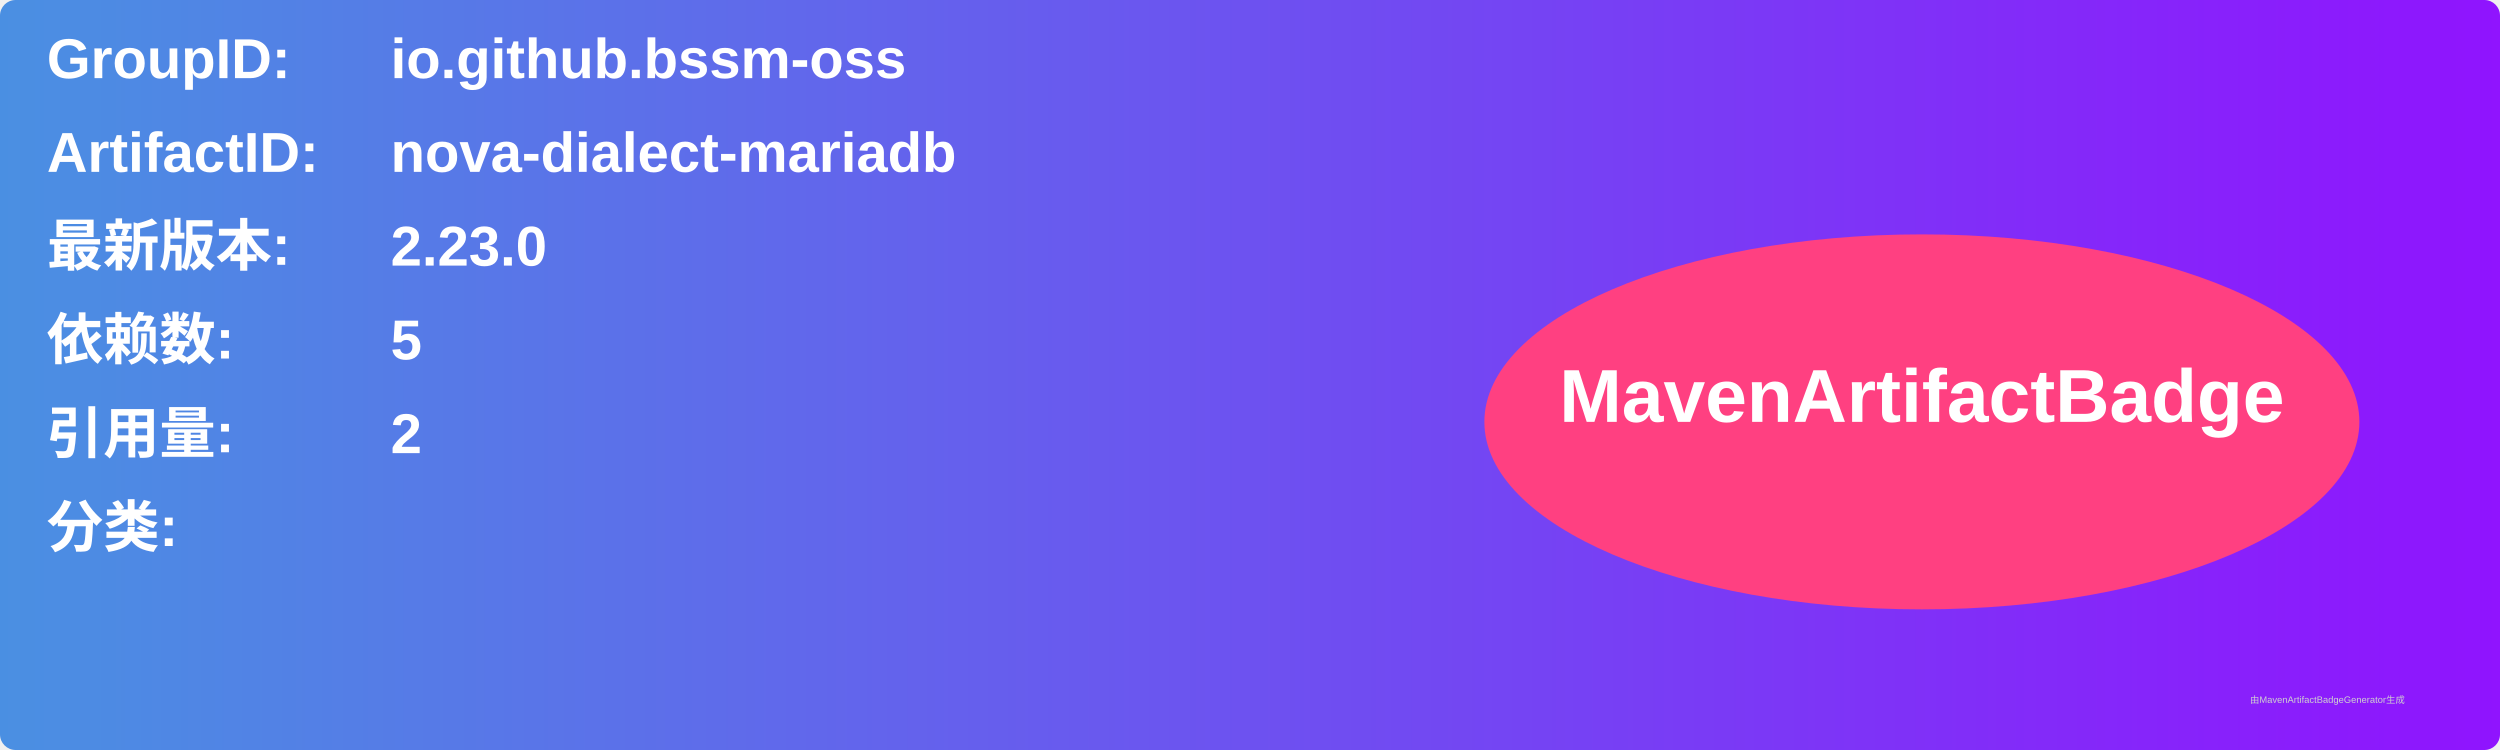
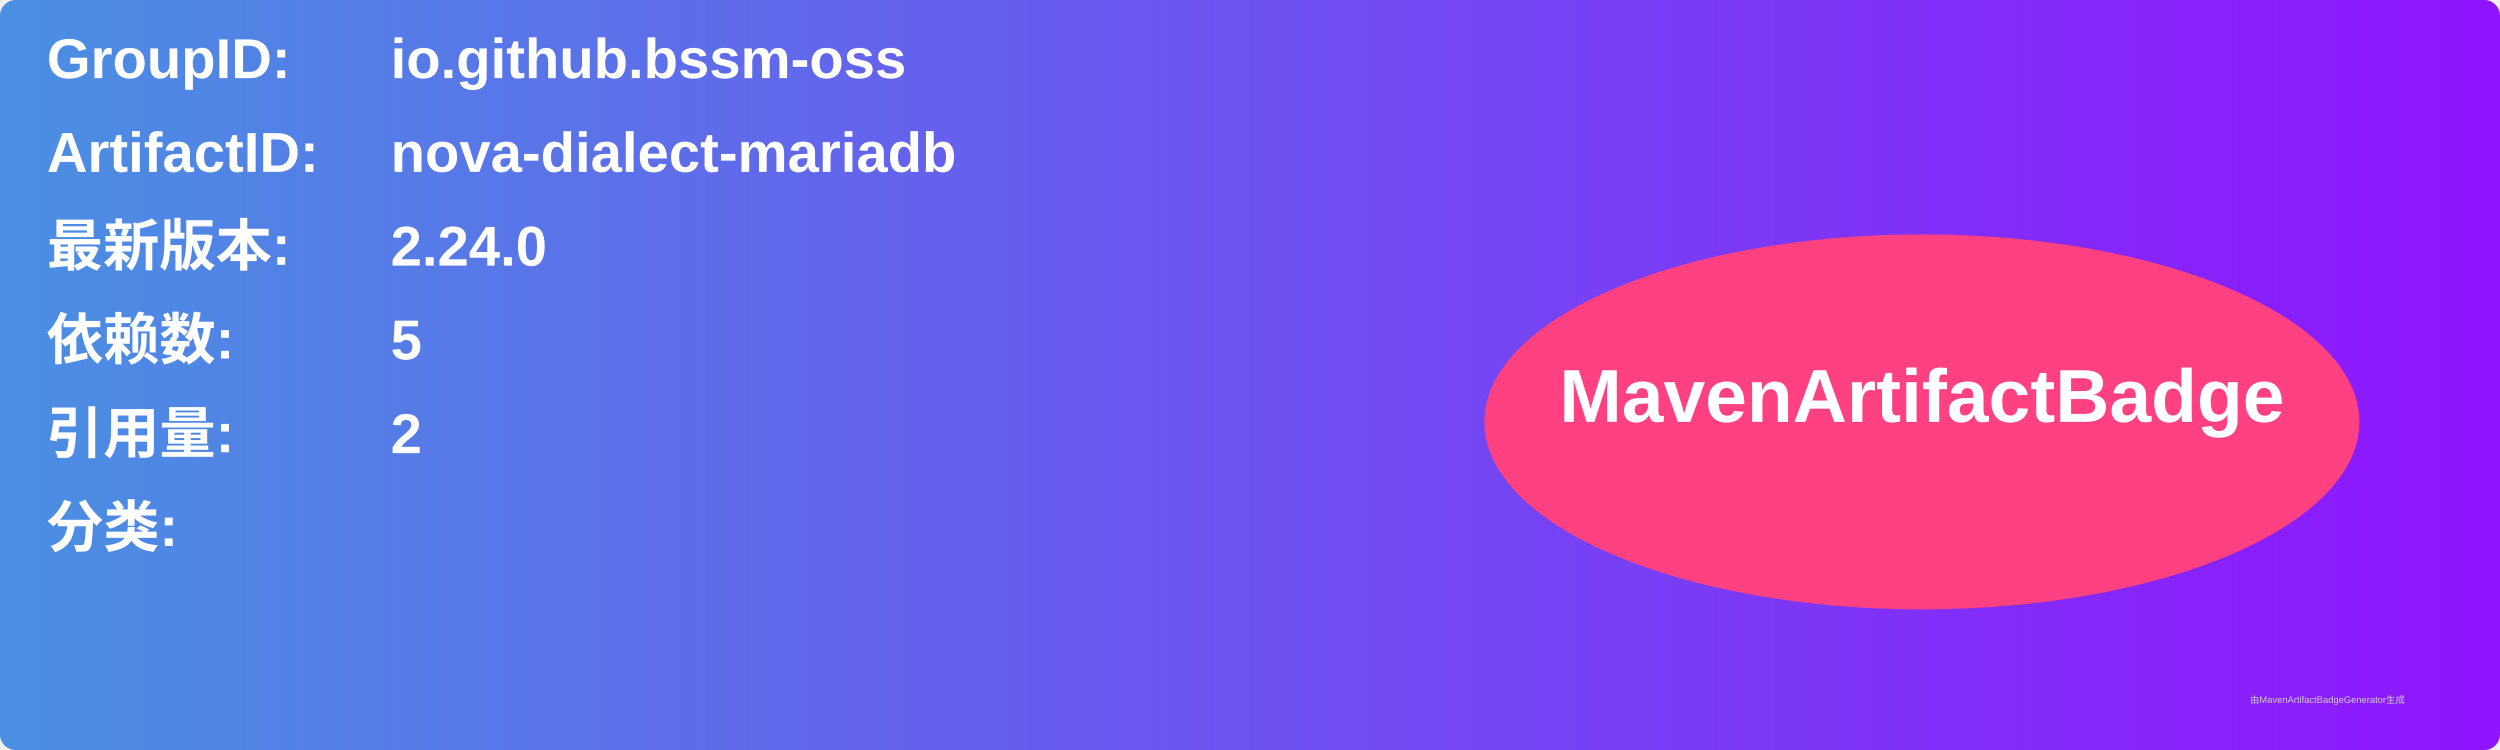
<svg xmlns="http://www.w3.org/2000/svg" width="800" height="240" viewBox="0 0 800 240">
  <linearGradient id="grad" x1="0%" y1="0%" x2="100%" y2="0%">
    <stop offset="0%" stop-color="#4a90e2" />
    <stop offset="100%" stop-color="#9013fe" />
  </linearGradient>
  <rect width="100%" height="100%" rx="5" ry="5" fill="url(#grad)" />
  <g transform="translate(15, 15)">
    <text x="0" y="10" font-family="Arial" font-size="18" fill="white" font-weight="bold" width="260">GroupID:</text>
    <text x="110" y="10" font-family="Arial" font-size="18" fill="white" font-weight="bold" width="460">io.github.bssm-oss</text>
    <text x="0" y="40" font-family="Arial" font-size="18" fill="white" font-weight="bold" width="260">ArtifactID:</text>
    <text x="110" y="40" font-family="Arial" font-size="18" fill="white" font-weight="bold" width="460">nova-dialect-mariadb</text>
    <text x="0" y="70" font-family="Arial" font-size="18" fill="white" font-weight="bold">最新版本:</text>
    <text x="110" y="70" font-family="Arial" font-size="18" fill="white" font-weight="bold">
-       <tspan font-weight="bold">2.23.0</tspan>
+       <tspan font-weight="bold">2.24.0</tspan>
    </text>
    <text x="0" y="100" font-family="Arial" font-size="18" fill="white" font-weight="bold">依赖数: </text>
    <text x="110" y="100" font-family="Arial" font-size="18" fill="white">
      <tspan font-weight="bold">5</tspan>
    </text>
    <text x="0" y="130" font-family="Arial" font-size="18" fill="white" font-weight="bold">引用量: </text>
    <text x="110" y="130" font-family="Arial" font-size="18" fill="white">
      <tspan font-weight="bold">2</tspan>
    </text>
    <text x="0" y="160" font-family="Arial" font-size="18" fill="white" font-weight="bold">分类:</text>
    <text x="10" y="190" font-family="Arial" font-size="10" fill="white">
      <tspan font-weight="bold" />
    </text>
    <ellipse cx="600" cy="120" rx="140" ry="60" fill="#ff4081" />
    <text x="600" y="120" text-anchor="middle" font-family="Arial" font-size="24" fill="white" font-weight="bold">MavenArtifactBadge</text>
  </g>
  <text x="720" y="225" font-family="Arial" font-size="3" fill="#d0d0d0">由MavenArtifactBadgeGenerator生成</text>
</svg>
